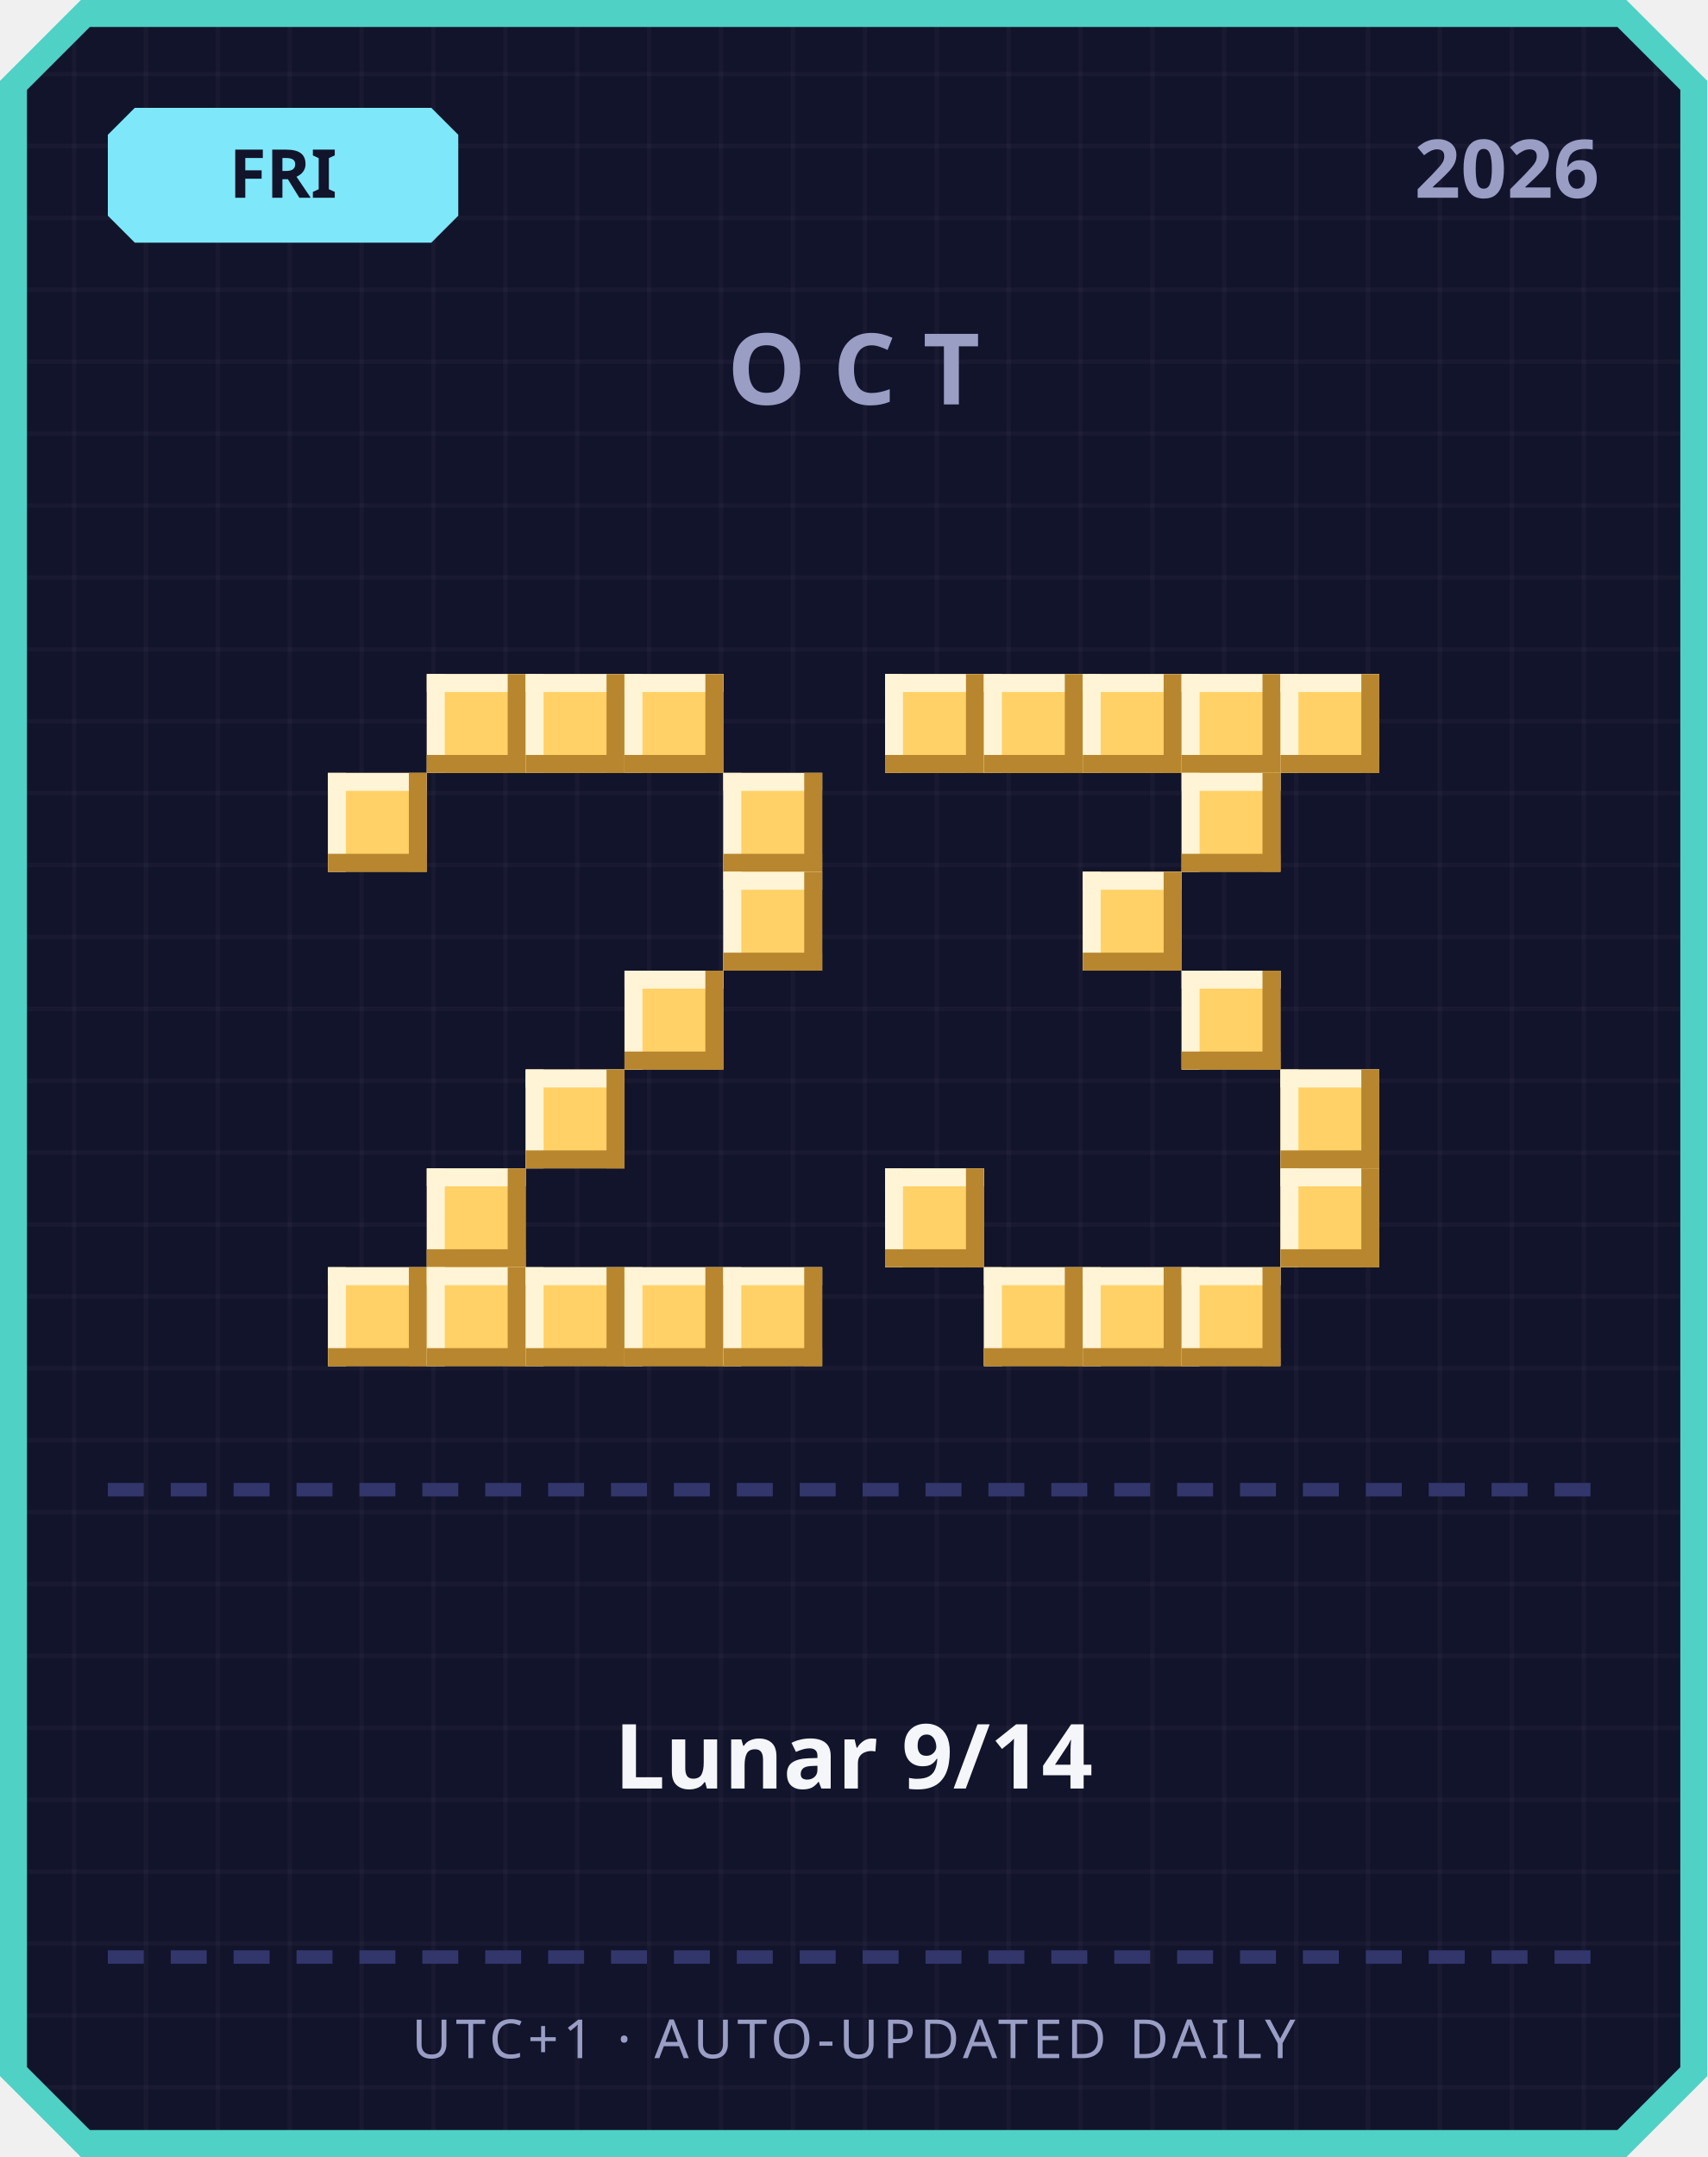
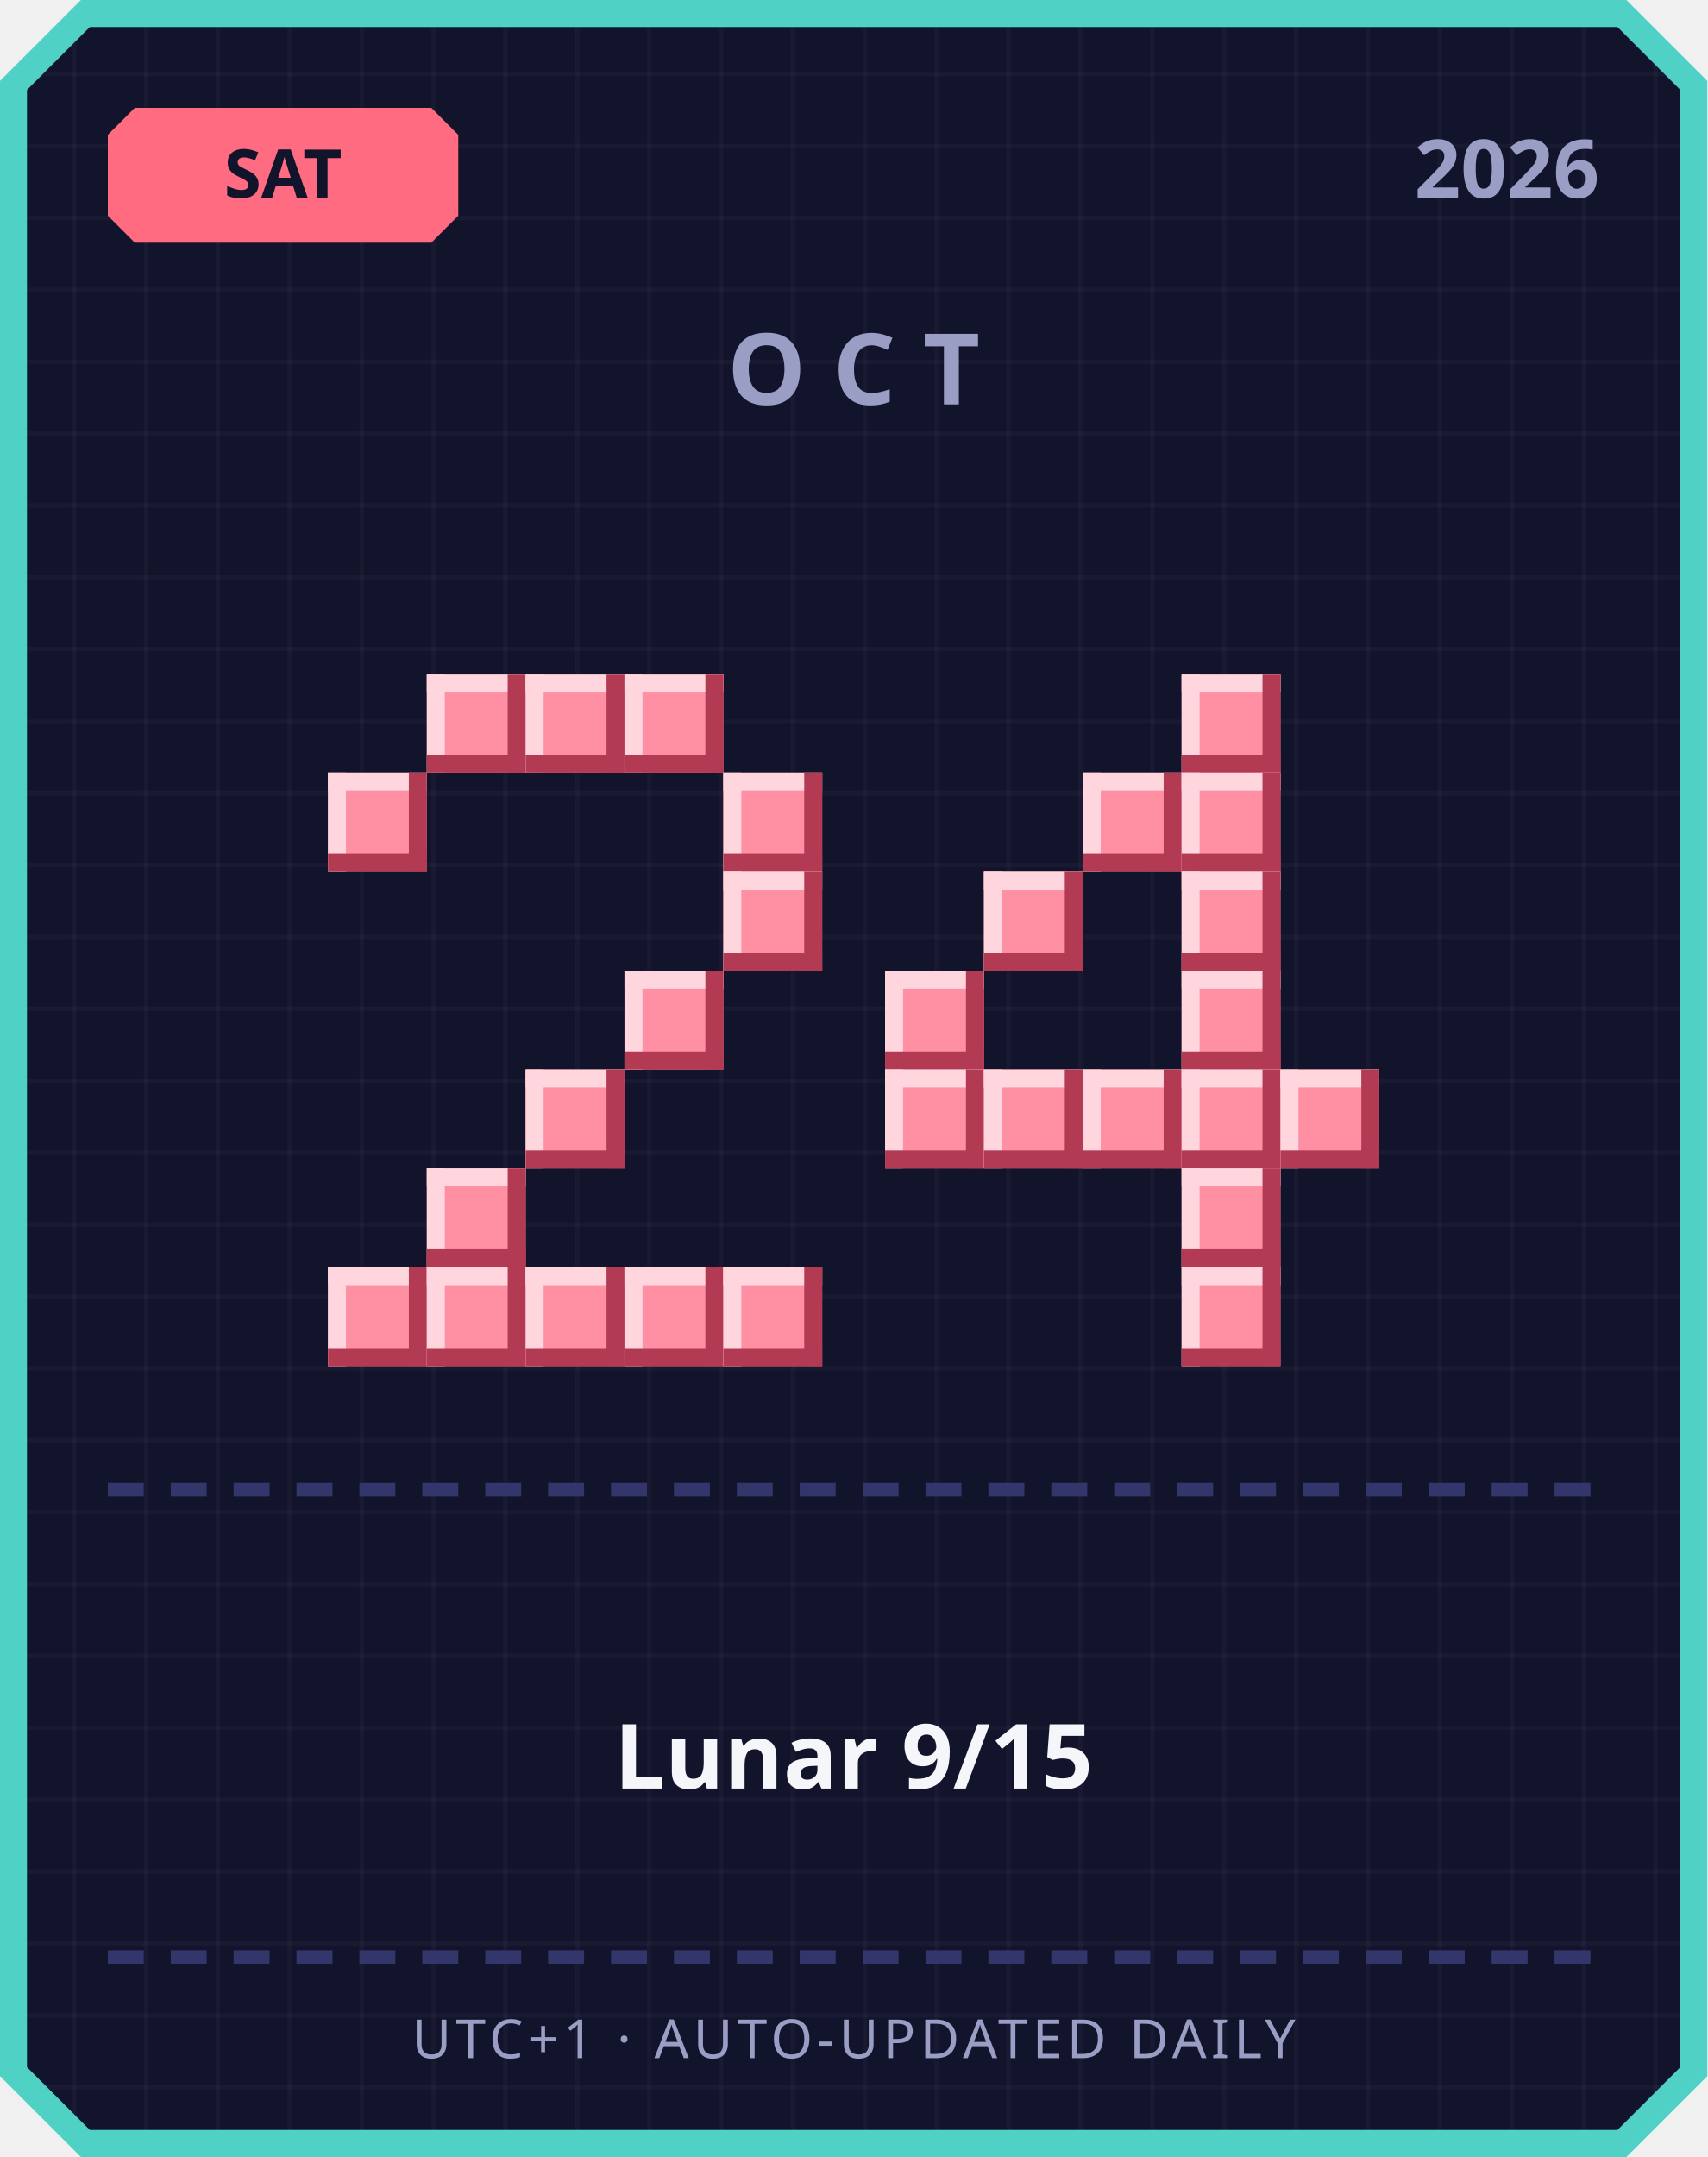
<svg xmlns="http://www.w3.org/2000/svg" width="380" height="480" viewBox="0 0 380 480">
  <defs>
    <pattern id="grid" width="16" height="16" patternUnits="userSpaceOnUse">
      <rect width="16" height="16" fill="#12142b" />
      <rect width="1" height="16" fill="#ffffff" opacity="0.03" />
      <rect width="16" height="1" fill="#ffffff" opacity="0.03" />
    </pattern>
  </defs>
  <path d="M 18,0 L 362,0 L 380,18 L 380,462 L 362,480 L 18,480 L 0,462 L 0,18 Z" fill="#4fd1c5" />
  <path d="M 20,6 L 360,6 L 374,20 L 374,460 L 360,474 L 20,474 L 6,460 L 6,20 Z" fill="url(#grid)" />
-   <path d="M 30,24 L 96,24 L 102,30 L 102,48 L 96,54 L 30,54 L 24,48 L 24,30 Z" fill="#7ee8fa" />
-   <text x="63" y="44" text-anchor="middle" font-family="'Segoe UI', sans-serif" font-size="15" font-weight="700" fill="#12142b">FRI</text>
+   <path d="M 30,24 L 96,24 L 102,30 L 102,48 L 96,54 L 30,54 L 24,48 L 24,30 Z" fill="#ff6b81" />
+   <text x="63" y="44" text-anchor="middle" font-family="'Segoe UI', sans-serif" font-size="15" font-weight="700" fill="#12142b">SAT</text>
  <text x="356" y="44" text-anchor="end" font-family="'Segoe UI', sans-serif" font-size="18" font-weight="700" fill="#9a9dc4">2026</text>
  <text x="190" y="90" text-anchor="middle" font-family="'Segoe UI', sans-serif" font-size="22" font-weight="700" letter-spacing="6" fill="#9a9dc4">OCT</text>
-   <rect x="95" y="150" width="22" height="22" fill="#ffd166" />
-   <rect x="95" y="150" width="22" height="4" fill="#fff4d6" />
-   <rect x="95" y="150" width="4" height="22" fill="#fff4d6" />
-   <rect x="95" y="168" width="22" height="4" fill="#b8862e" />
-   <rect x="113" y="150" width="4" height="22" fill="#b8862e" />
-   <rect x="117" y="150" width="22" height="22" fill="#ffd166" />
-   <rect x="117" y="150" width="22" height="4" fill="#fff4d6" />
-   <rect x="117" y="150" width="4" height="22" fill="#fff4d6" />
-   <rect x="117" y="168" width="22" height="4" fill="#b8862e" />
-   <rect x="135" y="150" width="4" height="22" fill="#b8862e" />
-   <rect x="139" y="150" width="22" height="22" fill="#ffd166" />
-   <rect x="139" y="150" width="22" height="4" fill="#fff4d6" />
-   <rect x="139" y="150" width="4" height="22" fill="#fff4d6" />
-   <rect x="139" y="168" width="22" height="4" fill="#b8862e" />
-   <rect x="157" y="150" width="4" height="22" fill="#b8862e" />
-   <rect x="73" y="172" width="22" height="22" fill="#ffd166" />
-   <rect x="73" y="172" width="22" height="4" fill="#fff4d6" />
-   <rect x="73" y="172" width="4" height="22" fill="#fff4d6" />
-   <rect x="73" y="190" width="22" height="4" fill="#b8862e" />
-   <rect x="91" y="172" width="4" height="22" fill="#b8862e" />
-   <rect x="161" y="172" width="22" height="22" fill="#ffd166" />
-   <rect x="161" y="172" width="22" height="4" fill="#fff4d6" />
-   <rect x="161" y="172" width="4" height="22" fill="#fff4d6" />
-   <rect x="161" y="190" width="22" height="4" fill="#b8862e" />
-   <rect x="179" y="172" width="4" height="22" fill="#b8862e" />
-   <rect x="161" y="194" width="22" height="22" fill="#ffd166" />
-   <rect x="161" y="194" width="22" height="4" fill="#fff4d6" />
-   <rect x="161" y="194" width="4" height="22" fill="#fff4d6" />
-   <rect x="161" y="212" width="22" height="4" fill="#b8862e" />
-   <rect x="179" y="194" width="4" height="22" fill="#b8862e" />
-   <rect x="139" y="216" width="22" height="22" fill="#ffd166" />
-   <rect x="139" y="216" width="22" height="4" fill="#fff4d6" />
-   <rect x="139" y="216" width="4" height="22" fill="#fff4d6" />
-   <rect x="139" y="234" width="22" height="4" fill="#b8862e" />
-   <rect x="157" y="216" width="4" height="22" fill="#b8862e" />
-   <rect x="117" y="238" width="22" height="22" fill="#ffd166" />
-   <rect x="117" y="238" width="22" height="4" fill="#fff4d6" />
-   <rect x="117" y="238" width="4" height="22" fill="#fff4d6" />
-   <rect x="117" y="256" width="22" height="4" fill="#b8862e" />
-   <rect x="135" y="238" width="4" height="22" fill="#b8862e" />
-   <rect x="95" y="260" width="22" height="22" fill="#ffd166" />
-   <rect x="95" y="260" width="22" height="4" fill="#fff4d6" />
-   <rect x="95" y="260" width="4" height="22" fill="#fff4d6" />
-   <rect x="95" y="278" width="22" height="4" fill="#b8862e" />
-   <rect x="113" y="260" width="4" height="22" fill="#b8862e" />
-   <rect x="73" y="282" width="22" height="22" fill="#ffd166" />
-   <rect x="73" y="282" width="22" height="4" fill="#fff4d6" />
-   <rect x="73" y="282" width="4" height="22" fill="#fff4d6" />
-   <rect x="73" y="300" width="22" height="4" fill="#b8862e" />
-   <rect x="91" y="282" width="4" height="22" fill="#b8862e" />
-   <rect x="95" y="282" width="22" height="22" fill="#ffd166" />
-   <rect x="95" y="282" width="22" height="4" fill="#fff4d6" />
-   <rect x="95" y="282" width="4" height="22" fill="#fff4d6" />
-   <rect x="95" y="300" width="22" height="4" fill="#b8862e" />
-   <rect x="113" y="282" width="4" height="22" fill="#b8862e" />
-   <rect x="117" y="282" width="22" height="22" fill="#ffd166" />
-   <rect x="117" y="282" width="22" height="4" fill="#fff4d6" />
-   <rect x="117" y="282" width="4" height="22" fill="#fff4d6" />
-   <rect x="117" y="300" width="22" height="4" fill="#b8862e" />
-   <rect x="135" y="282" width="4" height="22" fill="#b8862e" />
-   <rect x="139" y="282" width="22" height="22" fill="#ffd166" />
-   <rect x="139" y="282" width="22" height="4" fill="#fff4d6" />
-   <rect x="139" y="282" width="4" height="22" fill="#fff4d6" />
-   <rect x="139" y="300" width="22" height="4" fill="#b8862e" />
-   <rect x="157" y="282" width="4" height="22" fill="#b8862e" />
-   <rect x="161" y="282" width="22" height="22" fill="#ffd166" />
-   <rect x="161" y="282" width="22" height="4" fill="#fff4d6" />
-   <rect x="161" y="282" width="4" height="22" fill="#fff4d6" />
-   <rect x="161" y="300" width="22" height="4" fill="#b8862e" />
-   <rect x="179" y="282" width="4" height="22" fill="#b8862e" />
-   <rect x="197" y="150" width="22" height="22" fill="#ffd166" />
-   <rect x="197" y="150" width="22" height="4" fill="#fff4d6" />
-   <rect x="197" y="150" width="4" height="22" fill="#fff4d6" />
-   <rect x="197" y="168" width="22" height="4" fill="#b8862e" />
-   <rect x="215" y="150" width="4" height="22" fill="#b8862e" />
-   <rect x="219" y="150" width="22" height="22" fill="#ffd166" />
-   <rect x="219" y="150" width="22" height="4" fill="#fff4d6" />
-   <rect x="219" y="150" width="4" height="22" fill="#fff4d6" />
-   <rect x="219" y="168" width="22" height="4" fill="#b8862e" />
-   <rect x="237" y="150" width="4" height="22" fill="#b8862e" />
-   <rect x="241" y="150" width="22" height="22" fill="#ffd166" />
-   <rect x="241" y="150" width="22" height="4" fill="#fff4d6" />
-   <rect x="241" y="150" width="4" height="22" fill="#fff4d6" />
-   <rect x="241" y="168" width="22" height="4" fill="#b8862e" />
-   <rect x="259" y="150" width="4" height="22" fill="#b8862e" />
-   <rect x="263" y="150" width="22" height="22" fill="#ffd166" />
-   <rect x="263" y="150" width="22" height="4" fill="#fff4d6" />
-   <rect x="263" y="150" width="4" height="22" fill="#fff4d6" />
-   <rect x="263" y="168" width="22" height="4" fill="#b8862e" />
-   <rect x="281" y="150" width="4" height="22" fill="#b8862e" />
-   <rect x="285" y="150" width="22" height="22" fill="#ffd166" />
-   <rect x="285" y="150" width="22" height="4" fill="#fff4d6" />
-   <rect x="285" y="150" width="4" height="22" fill="#fff4d6" />
-   <rect x="285" y="168" width="22" height="4" fill="#b8862e" />
-   <rect x="303" y="150" width="4" height="22" fill="#b8862e" />
-   <rect x="263" y="172" width="22" height="22" fill="#ffd166" />
-   <rect x="263" y="172" width="22" height="4" fill="#fff4d6" />
-   <rect x="263" y="172" width="4" height="22" fill="#fff4d6" />
-   <rect x="263" y="190" width="22" height="4" fill="#b8862e" />
-   <rect x="281" y="172" width="4" height="22" fill="#b8862e" />
-   <rect x="241" y="194" width="22" height="22" fill="#ffd166" />
-   <rect x="241" y="194" width="22" height="4" fill="#fff4d6" />
-   <rect x="241" y="194" width="4" height="22" fill="#fff4d6" />
-   <rect x="241" y="212" width="22" height="4" fill="#b8862e" />
-   <rect x="259" y="194" width="4" height="22" fill="#b8862e" />
-   <rect x="263" y="216" width="22" height="22" fill="#ffd166" />
-   <rect x="263" y="216" width="22" height="4" fill="#fff4d6" />
-   <rect x="263" y="216" width="4" height="22" fill="#fff4d6" />
-   <rect x="263" y="234" width="22" height="4" fill="#b8862e" />
-   <rect x="281" y="216" width="4" height="22" fill="#b8862e" />
-   <rect x="285" y="238" width="22" height="22" fill="#ffd166" />
-   <rect x="285" y="238" width="22" height="4" fill="#fff4d6" />
-   <rect x="285" y="238" width="4" height="22" fill="#fff4d6" />
-   <rect x="285" y="256" width="22" height="4" fill="#b8862e" />
-   <rect x="303" y="238" width="4" height="22" fill="#b8862e" />
-   <rect x="197" y="260" width="22" height="22" fill="#ffd166" />
-   <rect x="197" y="260" width="22" height="4" fill="#fff4d6" />
-   <rect x="197" y="260" width="4" height="22" fill="#fff4d6" />
-   <rect x="197" y="278" width="22" height="4" fill="#b8862e" />
-   <rect x="215" y="260" width="4" height="22" fill="#b8862e" />
-   <rect x="285" y="260" width="22" height="22" fill="#ffd166" />
-   <rect x="285" y="260" width="22" height="4" fill="#fff4d6" />
-   <rect x="285" y="260" width="4" height="22" fill="#fff4d6" />
-   <rect x="285" y="278" width="22" height="4" fill="#b8862e" />
-   <rect x="303" y="260" width="4" height="22" fill="#b8862e" />
-   <rect x="219" y="282" width="22" height="22" fill="#ffd166" />
-   <rect x="219" y="282" width="22" height="4" fill="#fff4d6" />
-   <rect x="219" y="282" width="4" height="22" fill="#fff4d6" />
-   <rect x="219" y="300" width="22" height="4" fill="#b8862e" />
-   <rect x="237" y="282" width="4" height="22" fill="#b8862e" />
-   <rect x="241" y="282" width="22" height="22" fill="#ffd166" />
-   <rect x="241" y="282" width="22" height="4" fill="#fff4d6" />
-   <rect x="241" y="282" width="4" height="22" fill="#fff4d6" />
-   <rect x="241" y="300" width="22" height="4" fill="#b8862e" />
-   <rect x="259" y="282" width="4" height="22" fill="#b8862e" />
-   <rect x="263" y="282" width="22" height="22" fill="#ffd166" />
-   <rect x="263" y="282" width="22" height="4" fill="#fff4d6" />
-   <rect x="263" y="282" width="4" height="22" fill="#fff4d6" />
-   <rect x="263" y="300" width="22" height="4" fill="#b8862e" />
-   <rect x="281" y="282" width="4" height="22" fill="#b8862e" />
+   <rect x="95" y="150" width="22" height="22" fill="#ff8fa3" />
+   <rect x="95" y="150" width="22" height="4" fill="#ffd6dd" />
+   <rect x="95" y="150" width="4" height="22" fill="#ffd6dd" />
+   <rect x="95" y="168" width="22" height="4" fill="#b23a52" />
+   <rect x="113" y="150" width="4" height="22" fill="#b23a52" />
+   <rect x="117" y="150" width="22" height="22" fill="#ff8fa3" />
+   <rect x="117" y="150" width="22" height="4" fill="#ffd6dd" />
+   <rect x="117" y="150" width="4" height="22" fill="#ffd6dd" />
+   <rect x="117" y="168" width="22" height="4" fill="#b23a52" />
+   <rect x="135" y="150" width="4" height="22" fill="#b23a52" />
+   <rect x="139" y="150" width="22" height="22" fill="#ff8fa3" />
+   <rect x="139" y="150" width="22" height="4" fill="#ffd6dd" />
+   <rect x="139" y="150" width="4" height="22" fill="#ffd6dd" />
+   <rect x="139" y="168" width="22" height="4" fill="#b23a52" />
+   <rect x="157" y="150" width="4" height="22" fill="#b23a52" />
+   <rect x="73" y="172" width="22" height="22" fill="#ff8fa3" />
+   <rect x="73" y="172" width="22" height="4" fill="#ffd6dd" />
+   <rect x="73" y="172" width="4" height="22" fill="#ffd6dd" />
+   <rect x="73" y="190" width="22" height="4" fill="#b23a52" />
+   <rect x="91" y="172" width="4" height="22" fill="#b23a52" />
+   <rect x="161" y="172" width="22" height="22" fill="#ff8fa3" />
+   <rect x="161" y="172" width="22" height="4" fill="#ffd6dd" />
+   <rect x="161" y="172" width="4" height="22" fill="#ffd6dd" />
+   <rect x="161" y="190" width="22" height="4" fill="#b23a52" />
+   <rect x="179" y="172" width="4" height="22" fill="#b23a52" />
+   <rect x="161" y="194" width="22" height="22" fill="#ff8fa3" />
+   <rect x="161" y="194" width="22" height="4" fill="#ffd6dd" />
+   <rect x="161" y="194" width="4" height="22" fill="#ffd6dd" />
+   <rect x="161" y="212" width="22" height="4" fill="#b23a52" />
+   <rect x="179" y="194" width="4" height="22" fill="#b23a52" />
+   <rect x="139" y="216" width="22" height="22" fill="#ff8fa3" />
+   <rect x="139" y="216" width="22" height="4" fill="#ffd6dd" />
+   <rect x="139" y="216" width="4" height="22" fill="#ffd6dd" />
+   <rect x="139" y="234" width="22" height="4" fill="#b23a52" />
+   <rect x="157" y="216" width="4" height="22" fill="#b23a52" />
+   <rect x="117" y="238" width="22" height="22" fill="#ff8fa3" />
+   <rect x="117" y="238" width="22" height="4" fill="#ffd6dd" />
+   <rect x="117" y="238" width="4" height="22" fill="#ffd6dd" />
+   <rect x="117" y="256" width="22" height="4" fill="#b23a52" />
+   <rect x="135" y="238" width="4" height="22" fill="#b23a52" />
+   <rect x="95" y="260" width="22" height="22" fill="#ff8fa3" />
+   <rect x="95" y="260" width="22" height="4" fill="#ffd6dd" />
+   <rect x="95" y="260" width="4" height="22" fill="#ffd6dd" />
+   <rect x="95" y="278" width="22" height="4" fill="#b23a52" />
+   <rect x="113" y="260" width="4" height="22" fill="#b23a52" />
+   <rect x="73" y="282" width="22" height="22" fill="#ff8fa3" />
+   <rect x="73" y="282" width="22" height="4" fill="#ffd6dd" />
+   <rect x="73" y="282" width="4" height="22" fill="#ffd6dd" />
+   <rect x="73" y="300" width="22" height="4" fill="#b23a52" />
+   <rect x="91" y="282" width="4" height="22" fill="#b23a52" />
+   <rect x="95" y="282" width="22" height="22" fill="#ff8fa3" />
+   <rect x="95" y="282" width="22" height="4" fill="#ffd6dd" />
+   <rect x="95" y="282" width="4" height="22" fill="#ffd6dd" />
+   <rect x="95" y="300" width="22" height="4" fill="#b23a52" />
+   <rect x="113" y="282" width="4" height="22" fill="#b23a52" />
+   <rect x="117" y="282" width="22" height="22" fill="#ff8fa3" />
+   <rect x="117" y="282" width="22" height="4" fill="#ffd6dd" />
+   <rect x="117" y="282" width="4" height="22" fill="#ffd6dd" />
+   <rect x="117" y="300" width="22" height="4" fill="#b23a52" />
+   <rect x="135" y="282" width="4" height="22" fill="#b23a52" />
+   <rect x="139" y="282" width="22" height="22" fill="#ff8fa3" />
+   <rect x="139" y="282" width="22" height="4" fill="#ffd6dd" />
+   <rect x="139" y="282" width="4" height="22" fill="#ffd6dd" />
+   <rect x="139" y="300" width="22" height="4" fill="#b23a52" />
+   <rect x="157" y="282" width="4" height="22" fill="#b23a52" />
+   <rect x="161" y="282" width="22" height="22" fill="#ff8fa3" />
+   <rect x="161" y="282" width="22" height="4" fill="#ffd6dd" />
+   <rect x="161" y="282" width="4" height="22" fill="#ffd6dd" />
+   <rect x="161" y="300" width="22" height="4" fill="#b23a52" />
+   <rect x="179" y="282" width="4" height="22" fill="#b23a52" />
+   <rect x="263" y="150" width="22" height="22" fill="#ff8fa3" />
+   <rect x="263" y="150" width="22" height="4" fill="#ffd6dd" />
+   <rect x="263" y="150" width="4" height="22" fill="#ffd6dd" />
+   <rect x="263" y="168" width="22" height="4" fill="#b23a52" />
+   <rect x="281" y="150" width="4" height="22" fill="#b23a52" />
+   <rect x="241" y="172" width="22" height="22" fill="#ff8fa3" />
+   <rect x="241" y="172" width="22" height="4" fill="#ffd6dd" />
+   <rect x="241" y="172" width="4" height="22" fill="#ffd6dd" />
+   <rect x="241" y="190" width="22" height="4" fill="#b23a52" />
+   <rect x="259" y="172" width="4" height="22" fill="#b23a52" />
+   <rect x="263" y="172" width="22" height="22" fill="#ff8fa3" />
+   <rect x="263" y="172" width="22" height="4" fill="#ffd6dd" />
+   <rect x="263" y="172" width="4" height="22" fill="#ffd6dd" />
+   <rect x="263" y="190" width="22" height="4" fill="#b23a52" />
+   <rect x="281" y="172" width="4" height="22" fill="#b23a52" />
+   <rect x="219" y="194" width="22" height="22" fill="#ff8fa3" />
+   <rect x="219" y="194" width="22" height="4" fill="#ffd6dd" />
+   <rect x="219" y="194" width="4" height="22" fill="#ffd6dd" />
+   <rect x="219" y="212" width="22" height="4" fill="#b23a52" />
+   <rect x="237" y="194" width="4" height="22" fill="#b23a52" />
+   <rect x="263" y="194" width="22" height="22" fill="#ff8fa3" />
+   <rect x="263" y="194" width="22" height="4" fill="#ffd6dd" />
+   <rect x="263" y="194" width="4" height="22" fill="#ffd6dd" />
+   <rect x="263" y="212" width="22" height="4" fill="#b23a52" />
+   <rect x="281" y="194" width="4" height="22" fill="#b23a52" />
+   <rect x="197" y="216" width="22" height="22" fill="#ff8fa3" />
+   <rect x="197" y="216" width="22" height="4" fill="#ffd6dd" />
+   <rect x="197" y="216" width="4" height="22" fill="#ffd6dd" />
+   <rect x="197" y="234" width="22" height="4" fill="#b23a52" />
+   <rect x="215" y="216" width="4" height="22" fill="#b23a52" />
+   <rect x="263" y="216" width="22" height="22" fill="#ff8fa3" />
+   <rect x="263" y="216" width="22" height="4" fill="#ffd6dd" />
+   <rect x="263" y="216" width="4" height="22" fill="#ffd6dd" />
+   <rect x="263" y="234" width="22" height="4" fill="#b23a52" />
+   <rect x="281" y="216" width="4" height="22" fill="#b23a52" />
+   <rect x="197" y="238" width="22" height="22" fill="#ff8fa3" />
+   <rect x="197" y="238" width="22" height="4" fill="#ffd6dd" />
+   <rect x="197" y="238" width="4" height="22" fill="#ffd6dd" />
+   <rect x="197" y="256" width="22" height="4" fill="#b23a52" />
+   <rect x="215" y="238" width="4" height="22" fill="#b23a52" />
+   <rect x="219" y="238" width="22" height="22" fill="#ff8fa3" />
+   <rect x="219" y="238" width="22" height="4" fill="#ffd6dd" />
+   <rect x="219" y="238" width="4" height="22" fill="#ffd6dd" />
+   <rect x="219" y="256" width="22" height="4" fill="#b23a52" />
+   <rect x="237" y="238" width="4" height="22" fill="#b23a52" />
+   <rect x="241" y="238" width="22" height="22" fill="#ff8fa3" />
+   <rect x="241" y="238" width="22" height="4" fill="#ffd6dd" />
+   <rect x="241" y="238" width="4" height="22" fill="#ffd6dd" />
+   <rect x="241" y="256" width="22" height="4" fill="#b23a52" />
+   <rect x="259" y="238" width="4" height="22" fill="#b23a52" />
+   <rect x="263" y="238" width="22" height="22" fill="#ff8fa3" />
+   <rect x="263" y="238" width="22" height="4" fill="#ffd6dd" />
+   <rect x="263" y="238" width="4" height="22" fill="#ffd6dd" />
+   <rect x="263" y="256" width="22" height="4" fill="#b23a52" />
+   <rect x="281" y="238" width="4" height="22" fill="#b23a52" />
+   <rect x="285" y="238" width="22" height="22" fill="#ff8fa3" />
+   <rect x="285" y="238" width="22" height="4" fill="#ffd6dd" />
+   <rect x="285" y="238" width="4" height="22" fill="#ffd6dd" />
+   <rect x="285" y="256" width="22" height="4" fill="#b23a52" />
+   <rect x="303" y="238" width="4" height="22" fill="#b23a52" />
+   <rect x="263" y="260" width="22" height="22" fill="#ff8fa3" />
+   <rect x="263" y="260" width="22" height="4" fill="#ffd6dd" />
+   <rect x="263" y="260" width="4" height="22" fill="#ffd6dd" />
+   <rect x="263" y="278" width="22" height="4" fill="#b23a52" />
+   <rect x="281" y="260" width="4" height="22" fill="#b23a52" />
+   <rect x="263" y="282" width="22" height="22" fill="#ff8fa3" />
+   <rect x="263" y="282" width="22" height="4" fill="#ffd6dd" />
+   <rect x="263" y="282" width="4" height="22" fill="#ffd6dd" />
+   <rect x="263" y="300" width="22" height="4" fill="#b23a52" />
+   <rect x="281" y="282" width="4" height="22" fill="#b23a52" />
  <rect x="24" y="330" width="8" height="3" fill="#33366b" />
  <rect x="38" y="330" width="8" height="3" fill="#33366b" />
  <rect x="52" y="330" width="8" height="3" fill="#33366b" />
  <rect x="66" y="330" width="8" height="3" fill="#33366b" />
  <rect x="80" y="330" width="8" height="3" fill="#33366b" />
  <rect x="94" y="330" width="8" height="3" fill="#33366b" />
  <rect x="108" y="330" width="8" height="3" fill="#33366b" />
  <rect x="122" y="330" width="8" height="3" fill="#33366b" />
  <rect x="136" y="330" width="8" height="3" fill="#33366b" />
  <rect x="150" y="330" width="8" height="3" fill="#33366b" />
  <rect x="164" y="330" width="8" height="3" fill="#33366b" />
  <rect x="178" y="330" width="8" height="3" fill="#33366b" />
  <rect x="192" y="330" width="8" height="3" fill="#33366b" />
  <rect x="206" y="330" width="8" height="3" fill="#33366b" />
  <rect x="220" y="330" width="8" height="3" fill="#33366b" />
  <rect x="234" y="330" width="8" height="3" fill="#33366b" />
  <rect x="248" y="330" width="8" height="3" fill="#33366b" />
  <rect x="262" y="330" width="8" height="3" fill="#33366b" />
  <rect x="276" y="330" width="8" height="3" fill="#33366b" />
  <rect x="290" y="330" width="8" height="3" fill="#33366b" />
  <rect x="304" y="330" width="8" height="3" fill="#33366b" />
  <rect x="318" y="330" width="8" height="3" fill="#33366b" />
  <rect x="332" y="330" width="8" height="3" fill="#33366b" />
  <rect x="346" y="330" width="8" height="3" fill="#33366b" />
-   <text x="190" y="398" text-anchor="middle" font-family="'Segoe UI', 'Microsoft JhengHei', sans-serif" font-size="20" font-weight="700" fill="#f5f6fa">Lunar 9/14</text>
+   <text x="190" y="398" text-anchor="middle" font-family="'Segoe UI', 'Microsoft JhengHei', sans-serif" font-size="20" font-weight="700" fill="#f5f6fa">Lunar 9/15</text>
  <rect x="24" y="434" width="8" height="3" fill="#33366b" />
  <rect x="38" y="434" width="8" height="3" fill="#33366b" />
  <rect x="52" y="434" width="8" height="3" fill="#33366b" />
  <rect x="66" y="434" width="8" height="3" fill="#33366b" />
  <rect x="80" y="434" width="8" height="3" fill="#33366b" />
  <rect x="94" y="434" width="8" height="3" fill="#33366b" />
  <rect x="108" y="434" width="8" height="3" fill="#33366b" />
  <rect x="122" y="434" width="8" height="3" fill="#33366b" />
  <rect x="136" y="434" width="8" height="3" fill="#33366b" />
  <rect x="150" y="434" width="8" height="3" fill="#33366b" />
  <rect x="164" y="434" width="8" height="3" fill="#33366b" />
  <rect x="178" y="434" width="8" height="3" fill="#33366b" />
  <rect x="192" y="434" width="8" height="3" fill="#33366b" />
  <rect x="206" y="434" width="8" height="3" fill="#33366b" />
  <rect x="220" y="434" width="8" height="3" fill="#33366b" />
  <rect x="234" y="434" width="8" height="3" fill="#33366b" />
  <rect x="248" y="434" width="8" height="3" fill="#33366b" />
  <rect x="262" y="434" width="8" height="3" fill="#33366b" />
  <rect x="276" y="434" width="8" height="3" fill="#33366b" />
  <rect x="290" y="434" width="8" height="3" fill="#33366b" />
  <rect x="304" y="434" width="8" height="3" fill="#33366b" />
  <rect x="318" y="434" width="8" height="3" fill="#33366b" />
  <rect x="332" y="434" width="8" height="3" fill="#33366b" />
  <rect x="346" y="434" width="8" height="3" fill="#33366b" />
  <text x="190" y="458" text-anchor="middle" font-family="'Segoe UI', sans-serif" font-size="12" letter-spacing="1" fill="#9a9dc4">UTC+1 · AUTO-UPDATED DAILY</text>
</svg>
